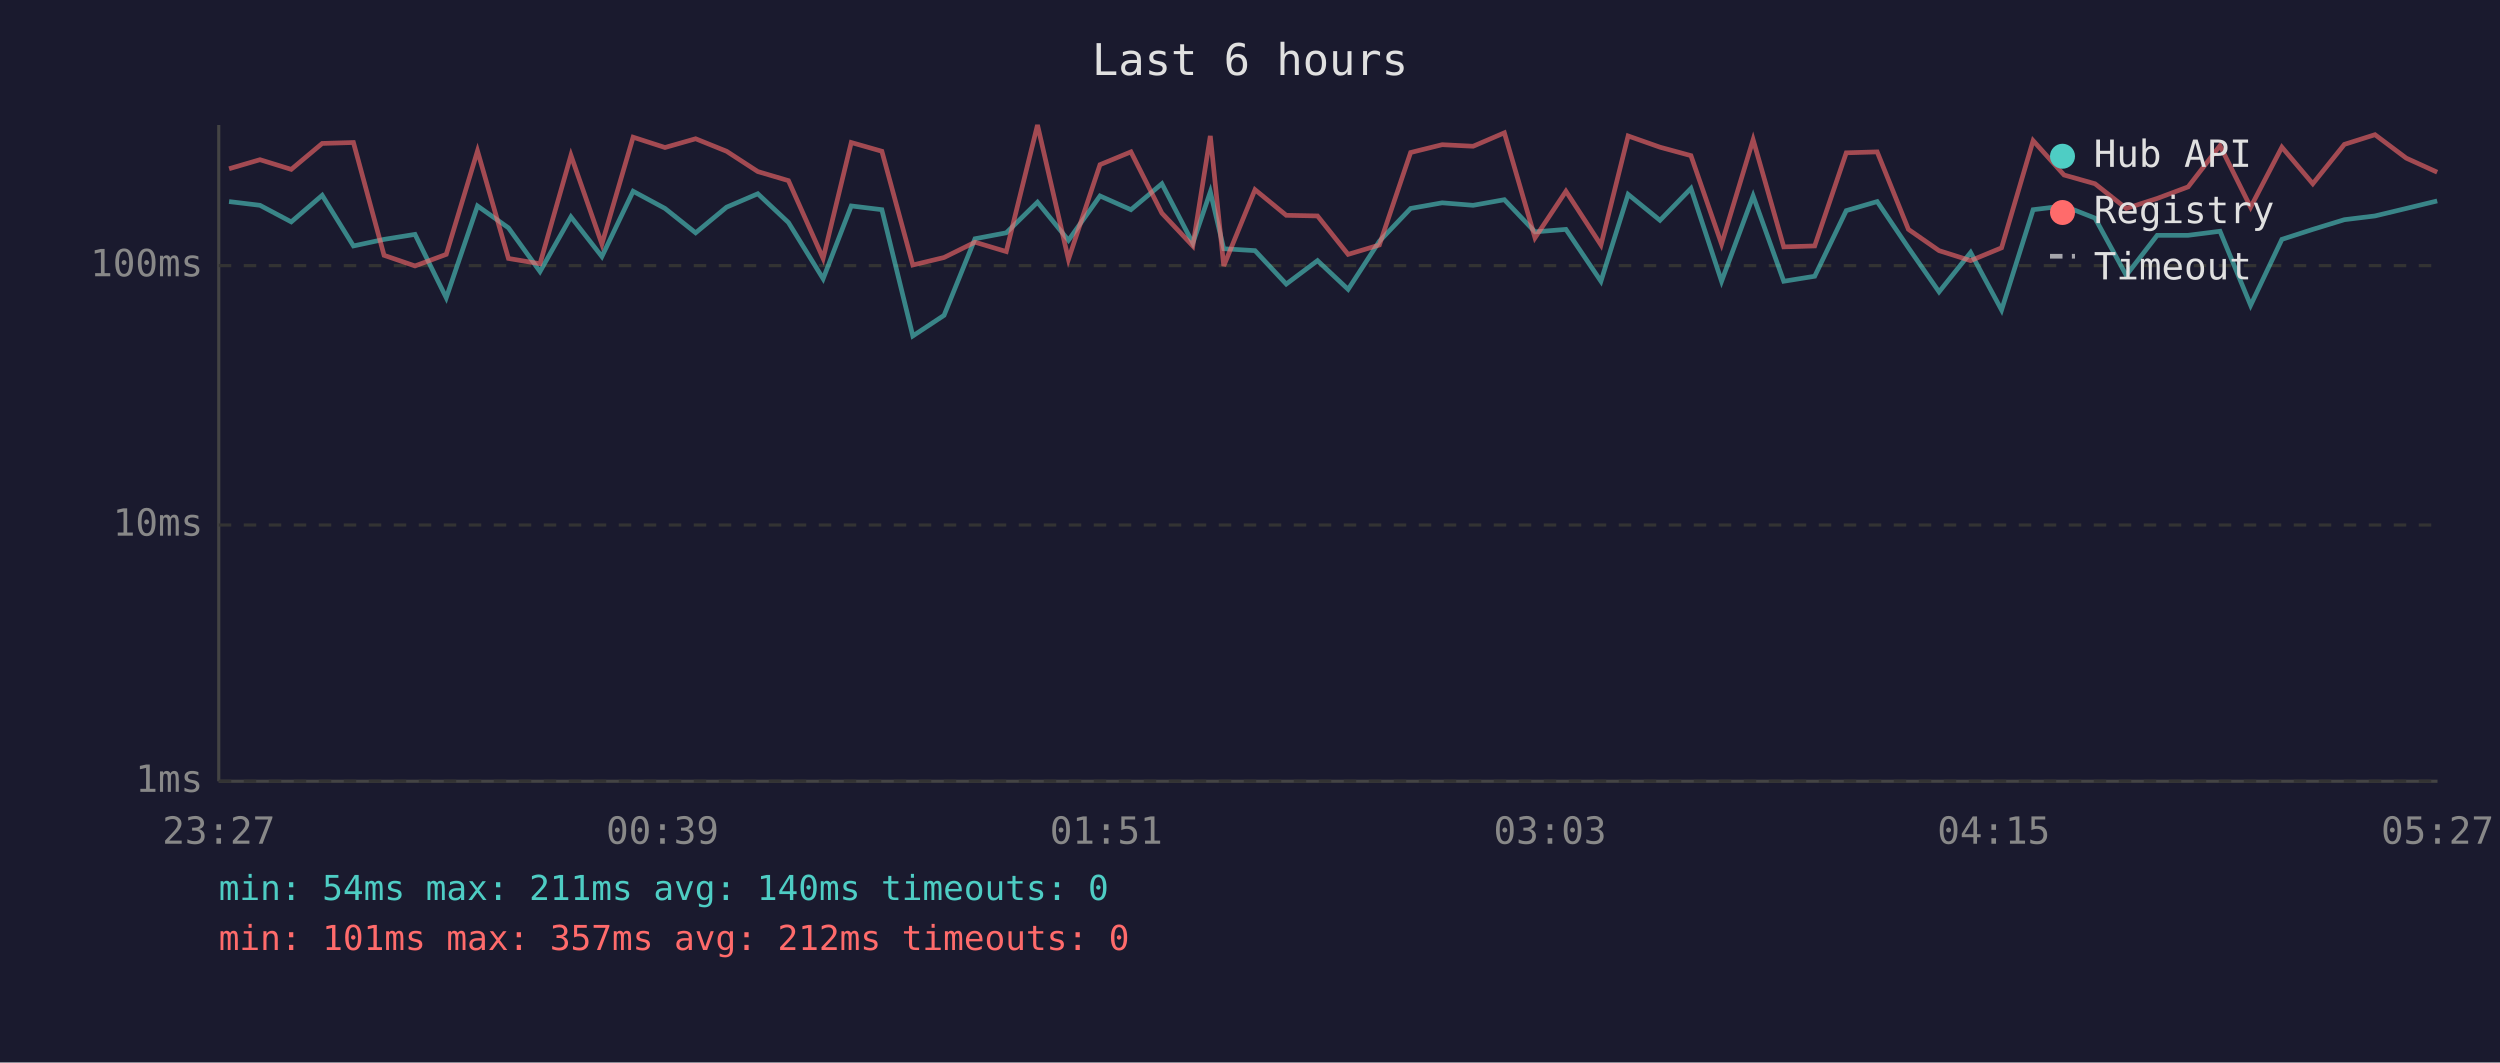
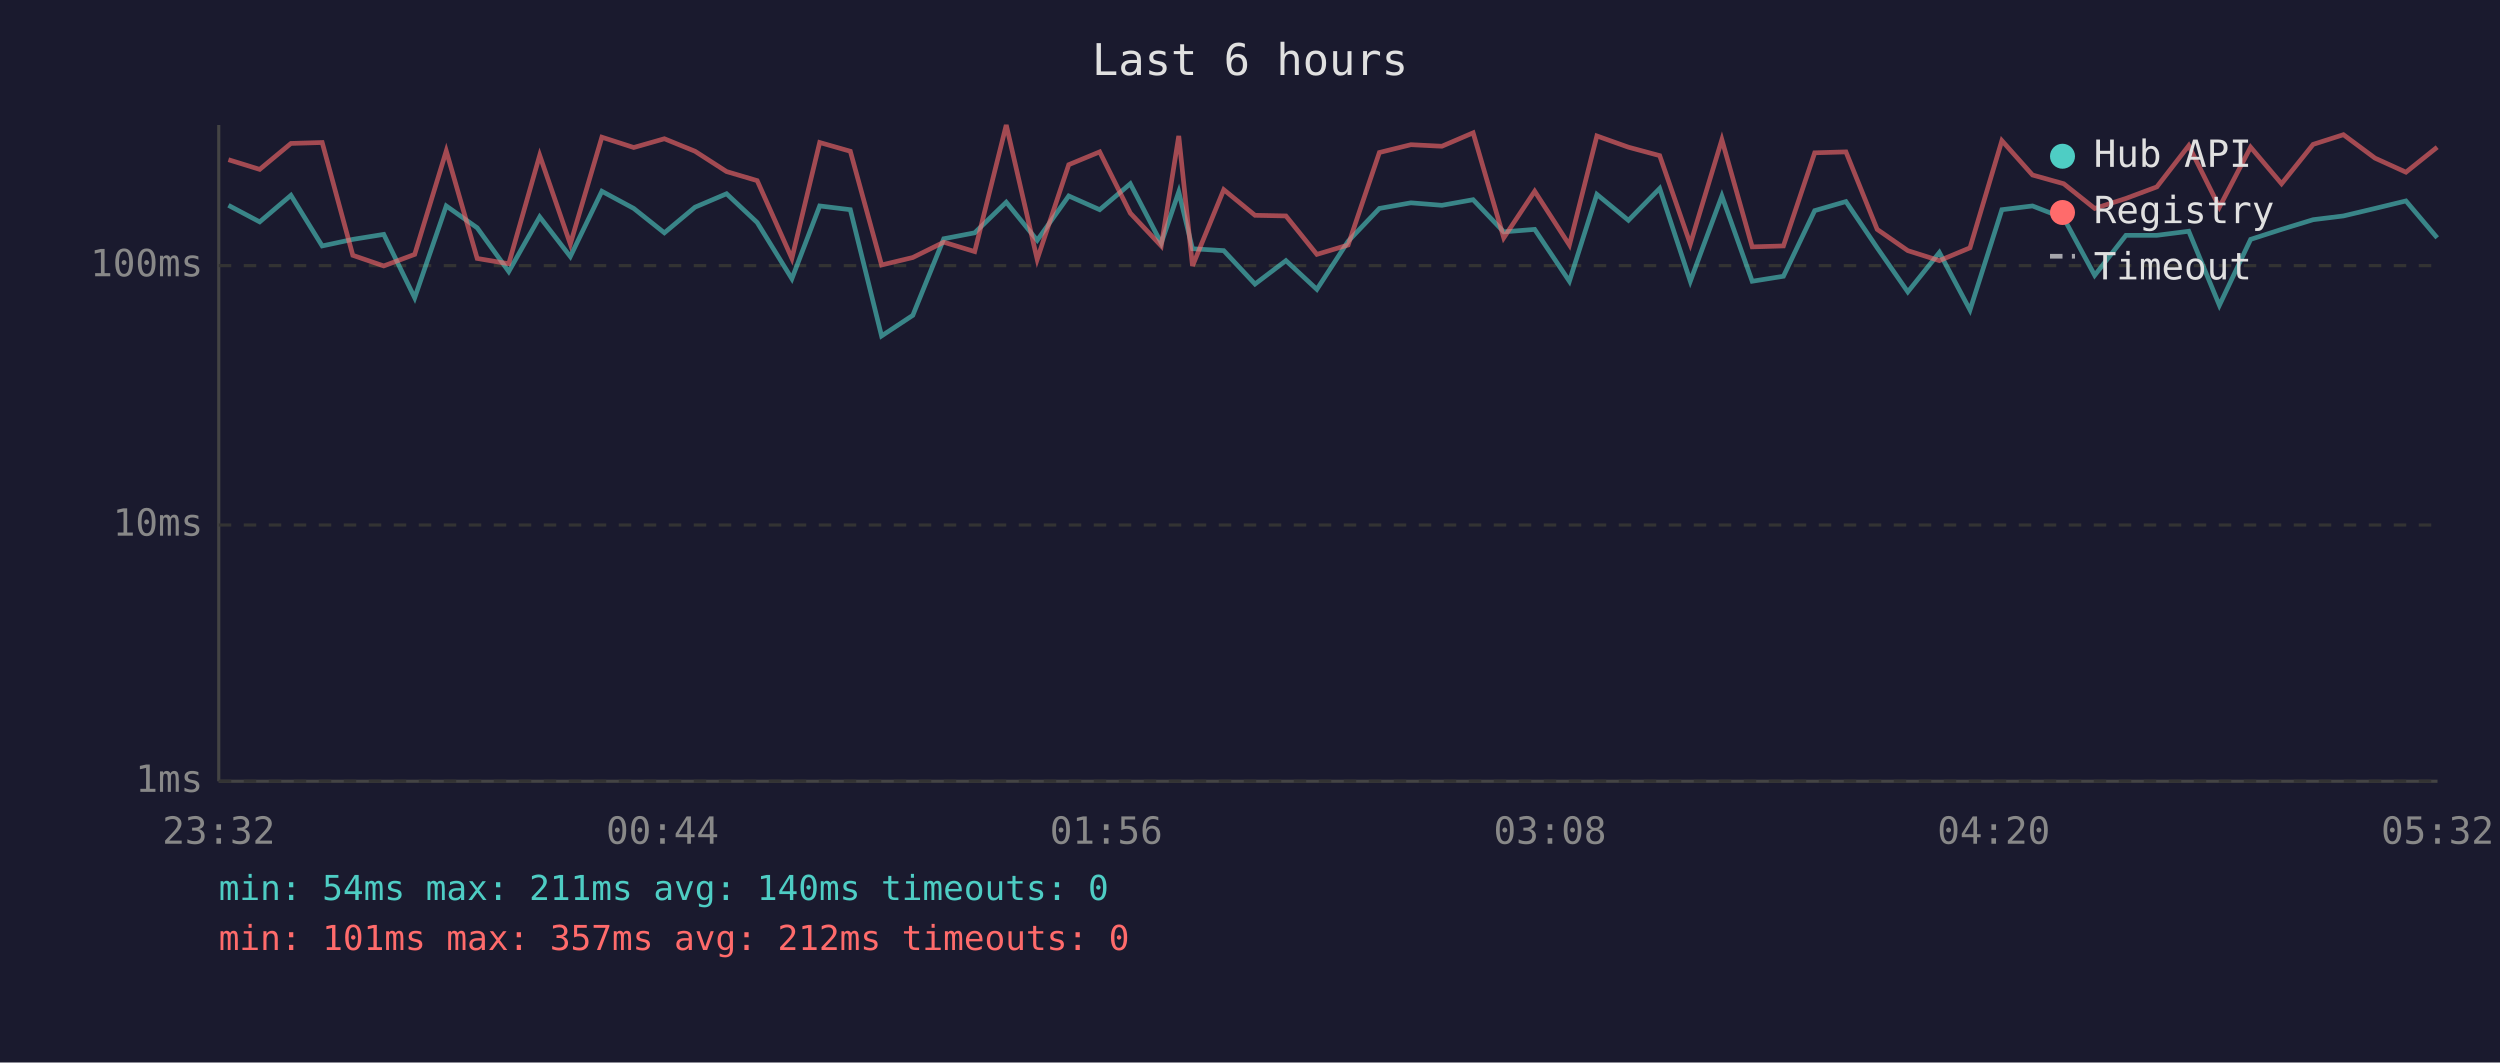
<svg xmlns="http://www.w3.org/2000/svg" viewBox="0 0 800 340" font-family="monospace" font-size="12">
  <rect width="800" height="340" fill="#1a1a2e" />
  <text x="400" y="24" fill="#e0e0e0" font-size="14" text-anchor="middle">Last 6 hours</text>
  <line x1="70" y1="40" x2="70" y2="250" stroke="#444" stroke-width="1" />
  <line x1="70" y1="250" x2="780" y2="250" stroke="#444" stroke-width="1" />
  <line x1="70" y1="250" x2="780" y2="250" stroke="#333" stroke-width="1" stroke-dasharray="4" />
  <text x="65" y="250" fill="#888" text-anchor="end" dominant-baseline="middle">1ms</text>
  <line x1="70" y1="168" x2="780" y2="168" stroke="#333" stroke-width="1" stroke-dasharray="4" />
  <text x="65" y="168" fill="#888" text-anchor="end" dominant-baseline="middle">10ms</text>
  <line x1="70" y1="85" x2="780" y2="85" stroke="#333" stroke-width="1" stroke-dasharray="4" />
  <text x="65" y="85" fill="#888" text-anchor="end" dominant-baseline="middle">100ms</text>
-   <text x="70" y="270" fill="#888" text-anchor="middle">23:27</text>
-   <text x="212" y="270" fill="#888" text-anchor="middle">00:39</text>
-   <text x="354" y="270" fill="#888" text-anchor="middle">01:51</text>
-   <text x="496" y="270" fill="#888" text-anchor="middle">03:03</text>
-   <text x="638" y="270" fill="#888" text-anchor="middle">04:15</text>
-   <text x="780" y="270" fill="#888" text-anchor="middle">05:27</text>
-   <polyline points="73.3,64.5 83.2,65.7 93.2,71.0 103.1,62.5 113.1,78.7 122.9,76.6 132.8,75.0 142.8,95.3 152.8,65.9 162.7,72.9 172.8,86.9 182.7,69.4 192.6,82.1 202.6,61.2 212.8,66.7 222.6,74.5 232.5,66.3 242.5,62.0 252.3,71.2 263.4,89.2 272.4,65.9 282.2,67.1 292.1,107.5 302.1,100.9 312.0,76.4 322.0,74.5 332.0,64.7 341.9,76.9 352.0,62.7 361.9,67.1 371.8,58.8 381.7,77.8 387.3,61.4 391.6,79.6 401.6,80.2 411.6,90.9 421.6,83.4 431.4,92.6 441.4,77.2 451.4,66.7 461.5,64.9 471.4,65.7 481.4,63.9 491.2,74.2 501.1,73.4 512.3,90.0 521.0,62.2 531.2,70.5 541.1,60.3 550.9,90.0 561.0,62.7 570.8,90.0 580.7,88.4 590.8,67.4 600.7,64.5 610.7,79.3 620.5,93.4 630.6,80.8 640.5,99.2 650.6,67.1 660.5,65.9 670.4,69.8 680.4,88.1 690.3,75.3 700.2,75.3 710.4,74.0 720.2,97.7 730.2,76.6 740.1,73.4 750.2,70.3 760.0,69.1 770.0,66.7 779.9,64.3" fill="none" stroke="#4ecdc4" stroke-width="1.5" opacity="0.6" />
-   <polyline points="73.3,54.0 83.2,51.1 93.2,54.2 103.1,45.9 113.1,45.6 122.9,81.7 132.8,85.1 142.8,81.4 152.8,48.3 162.7,82.7 172.8,84.4 182.7,49.7 192.6,78.1 202.6,43.9 212.8,47.2 222.6,44.4 232.5,48.4 242.5,54.9 252.3,57.8 263.4,82.7 272.4,45.6 282.2,48.4 292.1,84.8 302.1,82.4 312.0,77.5 322.0,80.5 332.0,40.0 341.9,83.0 352.0,52.7 361.9,48.6 371.8,68.2 381.7,78.7 387.3,43.5 391.6,85.1 401.6,60.7 411.6,68.9 421.6,69.1 431.4,81.4 441.4,78.4 451.4,48.8 461.5,46.3 471.4,46.8 481.4,42.5 491.2,76.1 501.1,61.2 512.3,78.4 521.0,43.5 531.2,47.1 541.1,49.8 550.9,78.1 561.0,44.7 570.8,79.0 580.7,78.7 590.8,48.9 600.7,48.6 610.7,73.4 620.5,80.2 630.6,83.4 640.5,79.3 650.6,45.0 660.5,56.0 670.4,58.8 680.4,66.7 690.3,63.5 700.2,59.8 710.4,46.6 720.2,66.3 730.2,47.1 740.1,58.8 750.2,46.2 760.0,43.1 770.0,50.6 779.9,55.1" fill="none" stroke="#ff6b6b" stroke-width="1.5" opacity="0.6" />
+   <text x="70" y="270" fill="#888" text-anchor="middle">23:32</text>
+   <text x="212" y="270" fill="#888" text-anchor="middle">00:44</text>
+   <text x="354" y="270" fill="#888" text-anchor="middle">01:56</text>
+   <text x="496" y="270" fill="#888" text-anchor="middle">03:08</text>
+   <text x="638" y="270" fill="#888" text-anchor="middle">04:20</text>
+   <text x="780" y="270" fill="#888" text-anchor="middle">05:32</text>
+   <polyline points="73.1,65.7 83.1,71.0 93.1,62.5 103.1,78.7 112.9,76.6 122.8,75.0 132.7,95.3 142.8,65.9 152.7,72.9 162.8,86.9 172.7,69.4 182.5,82.1 192.6,61.2 202.8,66.7 212.6,74.5 222.4,66.3 232.5,62.0 242.3,71.2 253.4,89.2 262.3,65.9 272.1,67.1 282.1,107.5 292.1,100.9 302.0,76.4 311.9,74.5 322.0,64.7 331.9,76.9 342.0,62.7 351.9,67.1 361.7,58.8 371.6,77.8 377.2,61.4 381.6,79.6 391.6,80.2 401.6,90.9 411.5,83.4 421.4,92.6 431.4,77.2 441.4,66.7 451.5,64.9 461.4,65.7 471.4,63.9 481.2,74.2 491.1,73.4 502.2,90.0 511.0,62.2 521.1,70.5 531.1,60.3 540.9,90.0 551.0,62.7 560.7,90.0 570.7,88.4 580.7,67.4 590.7,64.5 600.7,79.3 610.5,93.4 620.6,80.8 630.4,99.2 640.6,67.1 650.4,65.9 660.4,69.8 670.3,88.1 680.3,75.3 690.2,75.3 700.4,74.0 710.2,97.7 720.2,76.6 730.1,73.4 740.2,70.3 749.9,69.1 760.0,66.7 769.9,64.3 779.9,76.1" fill="none" stroke="#4ecdc4" stroke-width="1.5" opacity="0.6" />
+   <polyline points="73.1,51.1 83.1,54.2 93.1,45.9 103.1,45.6 112.9,81.7 122.8,85.1 132.7,81.4 142.8,48.3 152.7,82.7 162.8,84.4 172.7,49.7 182.5,78.1 192.6,43.9 202.8,47.2 212.6,44.4 222.4,48.4 232.5,54.9 242.3,57.8 253.4,82.7 262.3,45.6 272.1,48.4 282.1,84.8 292.1,82.4 302.0,77.5 311.9,80.5 322.0,40.0 331.9,83.0 342.0,52.7 351.9,48.6 361.7,68.2 371.6,78.7 377.2,43.5 381.6,85.1 391.6,60.7 401.6,68.9 411.5,69.1 421.4,81.4 431.4,78.4 441.4,48.8 451.5,46.3 461.4,46.8 471.4,42.5 481.2,76.1 491.1,61.2 502.2,78.4 511.0,43.5 521.1,47.1 531.1,49.8 540.9,78.1 551.0,44.7 560.7,79.0 570.7,78.7 580.7,48.9 590.7,48.6 600.7,73.4 610.5,80.2 620.6,83.4 630.4,79.3 640.6,45.0 650.4,56.0 660.4,58.8 670.3,66.7 680.3,63.5 690.2,59.8 700.4,46.6 710.2,66.3 720.2,47.1 730.1,58.8 740.2,46.2 749.9,43.1 760.0,50.6 769.9,55.1 779.9,47.1" fill="none" stroke="#ff6b6b" stroke-width="1.5" opacity="0.6" />
  <circle cx="660" cy="50" r="4" fill="#4ecdc4" />
  <text x="670" y="50" fill="#e0e0e0" dominant-baseline="middle">Hub API</text>
  <circle cx="660" cy="68" r="4" fill="#ff6b6b" />
  <text x="670" y="68" fill="#e0e0e0" dominant-baseline="middle">Registry</text>
  <line x1="656" y1="82" x2="664" y2="82" stroke="#e0e0e0" stroke-width="1.5" stroke-dasharray="4,3" opacity="0.7" />
  <text x="670" y="86" fill="#e0e0e0" dominant-baseline="middle">Timeout</text>
  <text x="70" y="288" fill="#4ecdc4" font-size="11">min: 54ms  max: 211ms  avg: 140ms  timeouts: 0</text>
  <text x="70" y="304" fill="#ff6b6b" font-size="11">min: 101ms  max: 357ms  avg: 212ms  timeouts: 0</text>
</svg>
